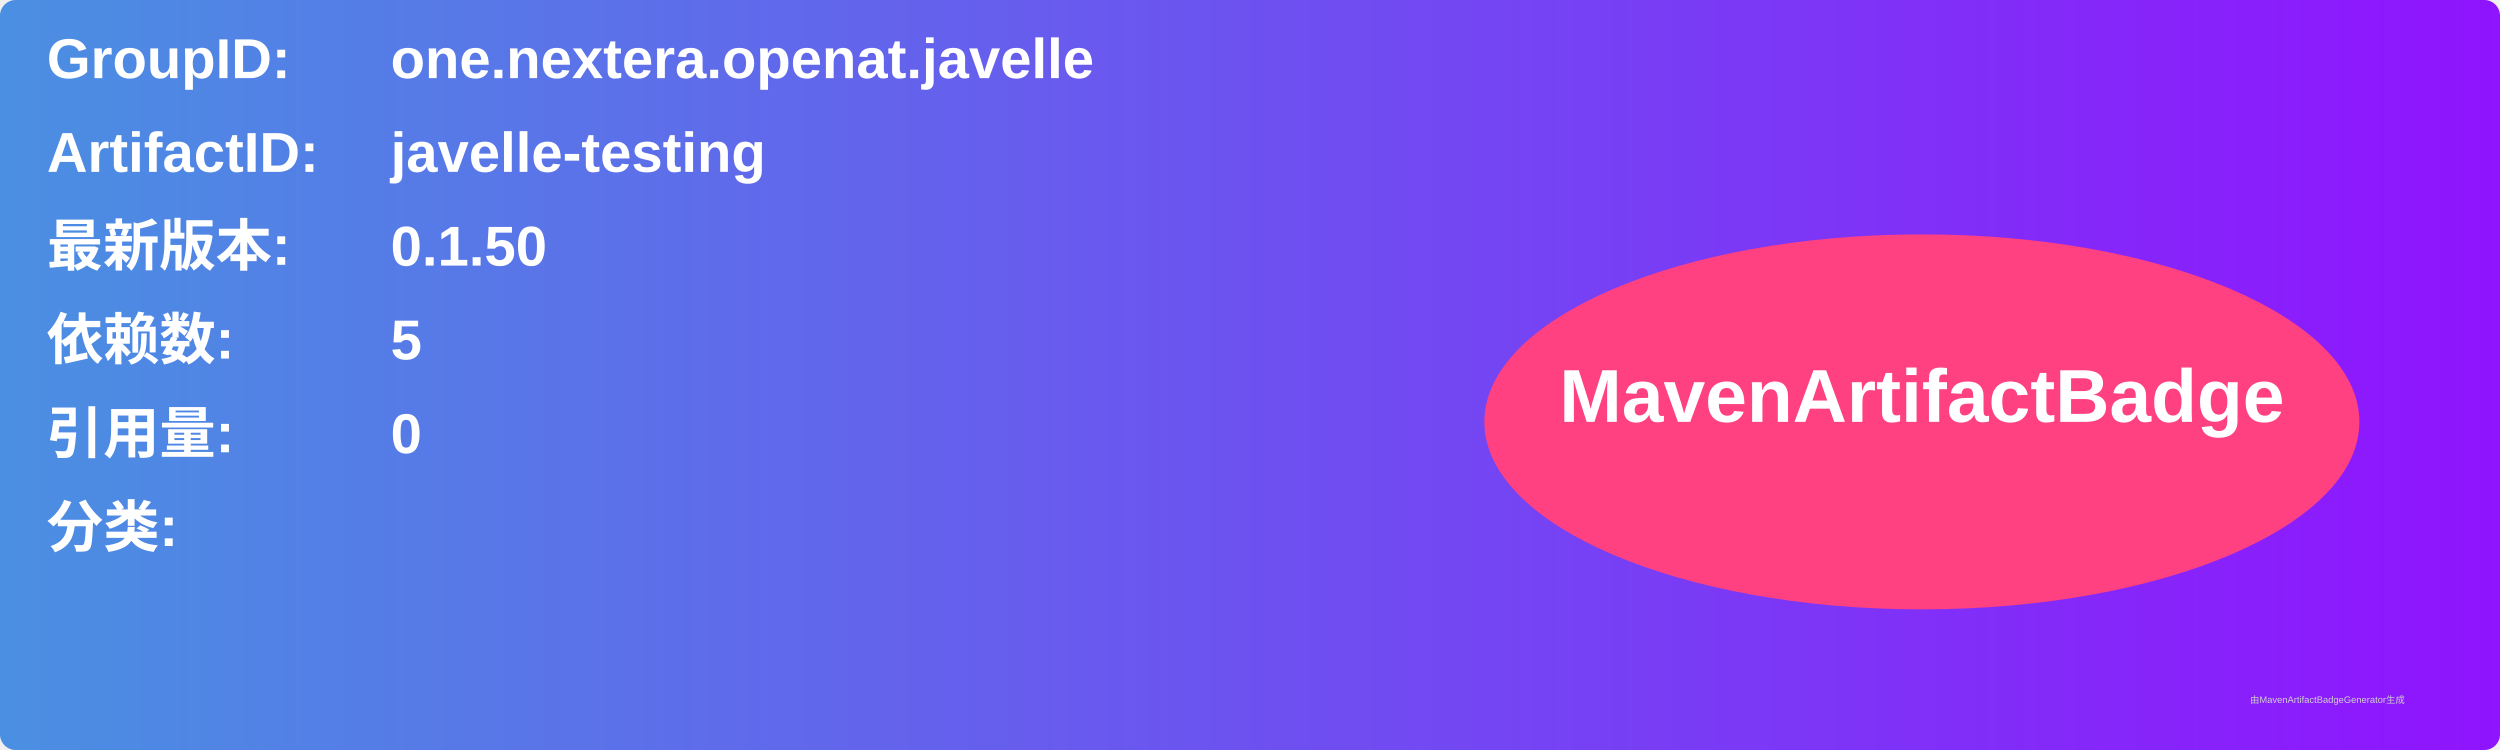
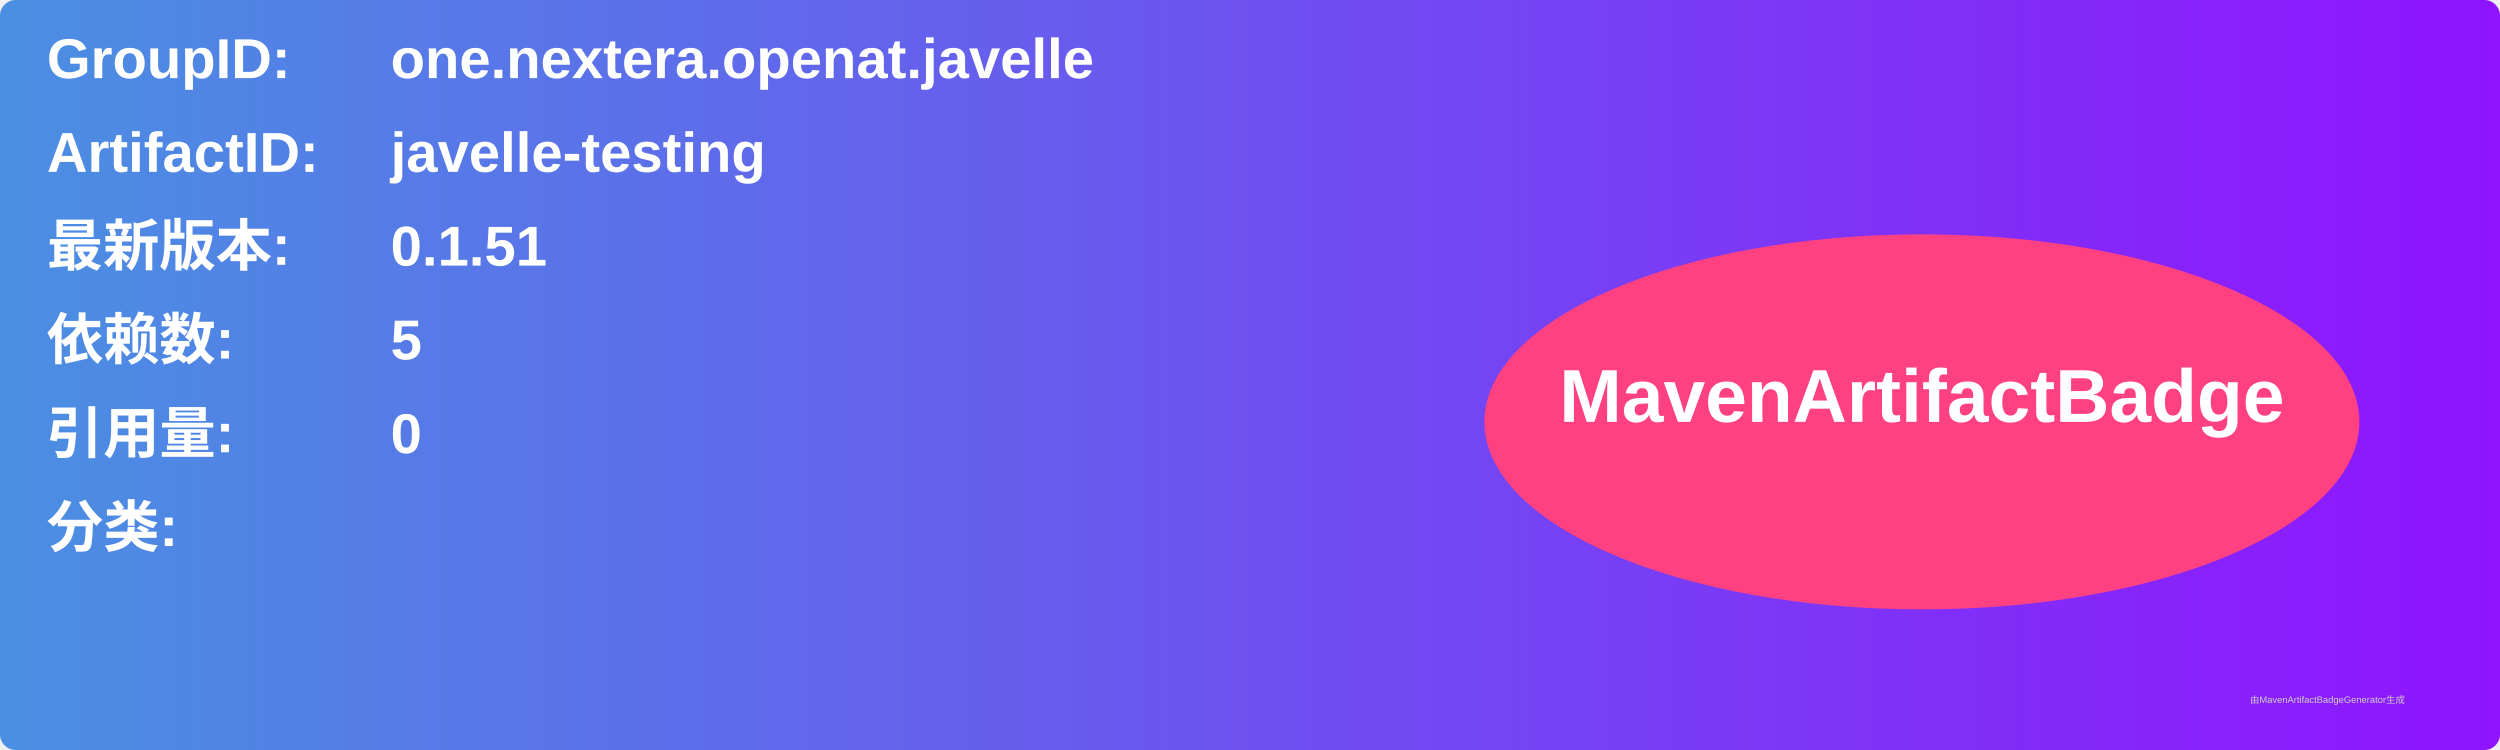
<svg xmlns="http://www.w3.org/2000/svg" width="800" height="240" viewBox="0 0 800 240">
  <linearGradient id="grad" x1="0%" y1="0%" x2="100%" y2="0%">
    <stop offset="0%" stop-color="#4a90e2" />
    <stop offset="100%" stop-color="#9013fe" />
  </linearGradient>
  <rect width="100%" height="100%" rx="5" ry="5" fill="url(#grad)" />
  <g transform="translate(15, 15)">
    <text x="0" y="10" font-family="Arial" font-size="18" fill="white" font-weight="bold" width="260">GroupID:</text>
    <text x="110" y="10" font-family="Arial" font-size="18" fill="white" font-weight="bold" width="460">one.nextera.openat.javelle</text>
    <text x="0" y="40" font-family="Arial" font-size="18" fill="white" font-weight="bold" width="260">ArtifactID:</text>
    <text x="110" y="40" font-family="Arial" font-size="18" fill="white" font-weight="bold" width="460">javelle-testing</text>
    <text x="0" y="70" font-family="Arial" font-size="18" fill="white" font-weight="bold">最新版本:</text>
    <text x="110" y="70" font-family="Arial" font-size="18" fill="white" font-weight="bold">
-       <tspan font-weight="bold">0.1.50</tspan>
+       <tspan font-weight="bold">0.1.51</tspan>
    </text>
    <text x="0" y="100" font-family="Arial" font-size="18" fill="white" font-weight="bold">依赖数: </text>
    <text x="110" y="100" font-family="Arial" font-size="18" fill="white">
      <tspan font-weight="bold">5</tspan>
    </text>
    <text x="0" y="130" font-family="Arial" font-size="18" fill="white" font-weight="bold">引用量: </text>
    <text x="110" y="130" font-family="Arial" font-size="18" fill="white">
      <tspan font-weight="bold">0</tspan>
    </text>
    <text x="0" y="160" font-family="Arial" font-size="18" fill="white" font-weight="bold">分类:</text>
    <text x="10" y="190" font-family="Arial" font-size="10" fill="white">
      <tspan font-weight="bold" />
    </text>
    <ellipse cx="600" cy="120" rx="140" ry="60" fill="#ff4081" />
    <text x="600" y="120" text-anchor="middle" font-family="Arial" font-size="24" fill="white" font-weight="bold">MavenArtifactBadge</text>
  </g>
  <text x="720" y="225" font-family="Arial" font-size="3" fill="#d0d0d0">由MavenArtifactBadgeGenerator生成</text>
</svg>
